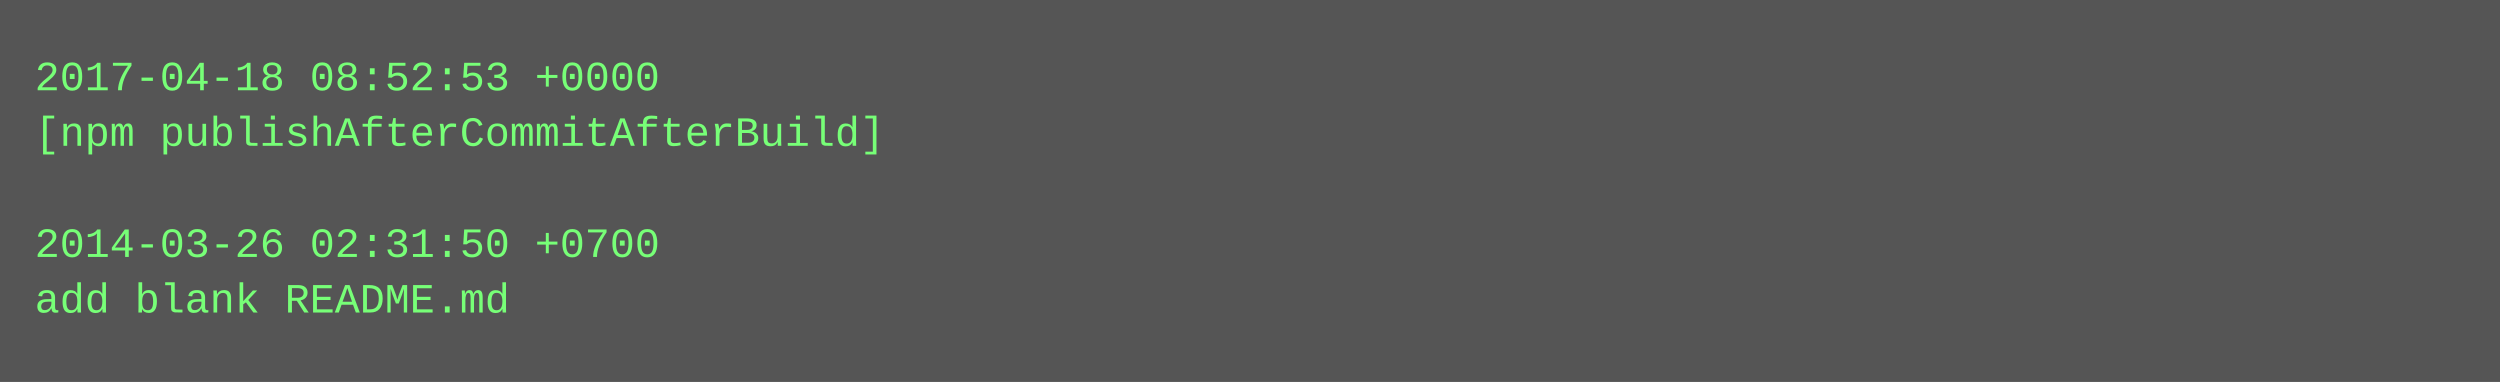
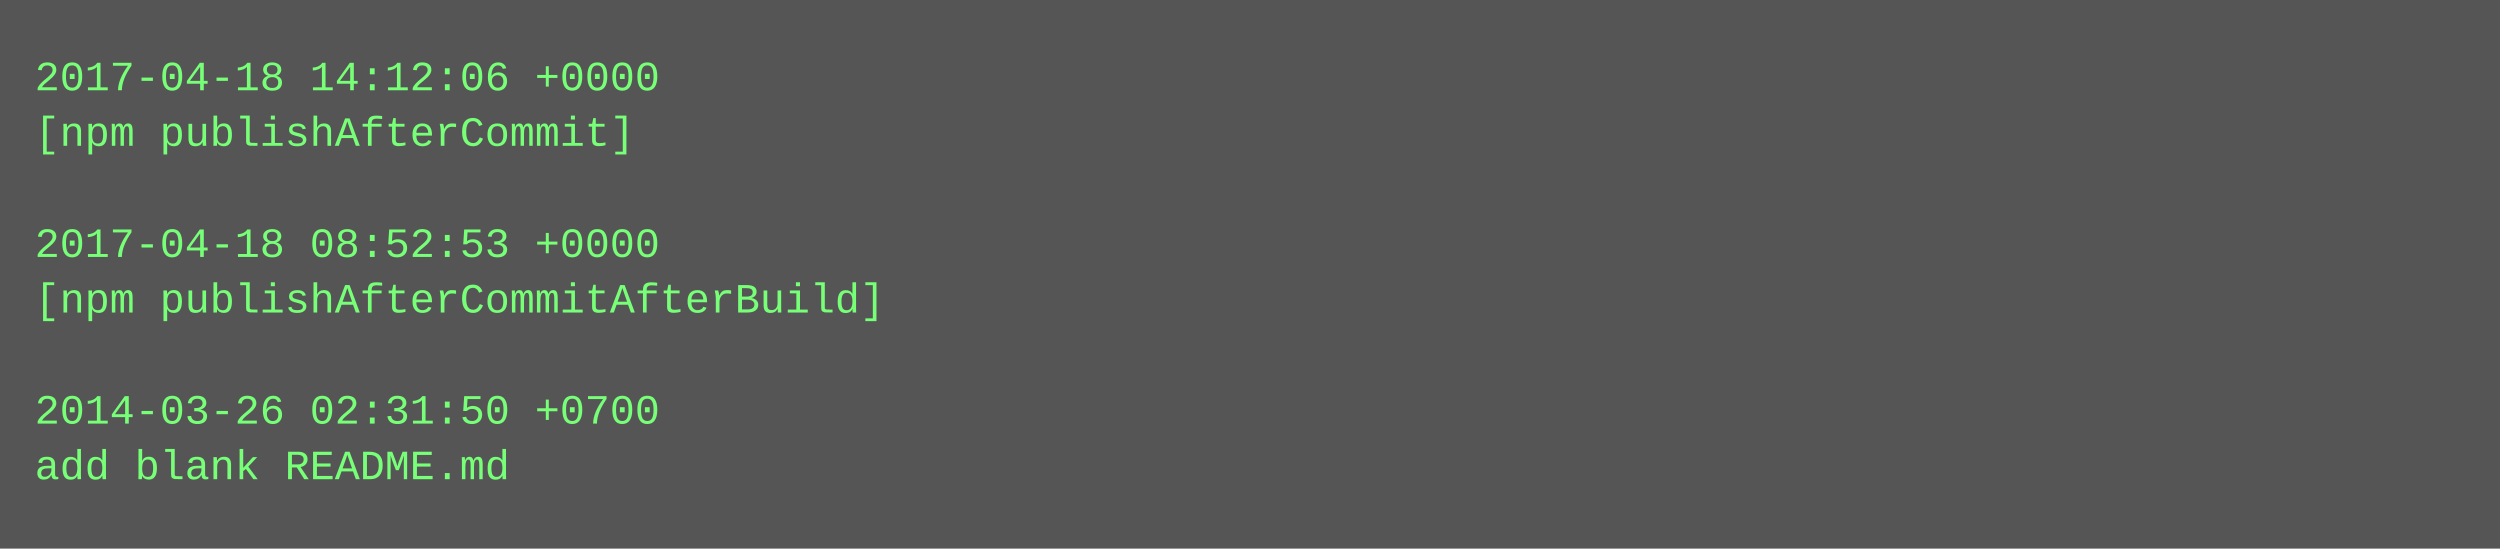
- <svg xmlns="http://www.w3.org/2000/svg" height="110" width="720">
-   <rect height="110" fill="#555" width="720" />
+ <svg xmlns="http://www.w3.org/2000/svg" height="158" width="720">
+   <rect height="158" fill="#555" width="720" />
  <text fill="#7f7" font-family="Courier New" font-size="12" xml:space="preserve">
-     <tspan x="10" y="26">2017-04-18 08:52:53 +0000</tspan>
-     <tspan x="10" y="42">[npm publishAfterCommitAfterBuild]</tspan>
+     <tspan x="10" y="26">2017-04-18 14:12:06 +0000</tspan>
+     <tspan x="10" y="42">[npm publishAfterCommit]</tspan>
    <tspan x="10" y="58" />
-     <tspan x="10" y="74">2014-03-26 02:31:50 +0700</tspan>
-     <tspan x="10" y="90">add blank README.md</tspan>
+     <tspan x="10" y="74">2017-04-18 08:52:53 +0000</tspan>
+     <tspan x="10" y="90">[npm publishAfterCommitAfterBuild]</tspan>
+     <tspan x="10" y="106" />
+     <tspan x="10" y="122">2014-03-26 02:31:50 +0700</tspan>
+     <tspan x="10" y="138">add blank README.md</tspan>
  </text>
</svg>
